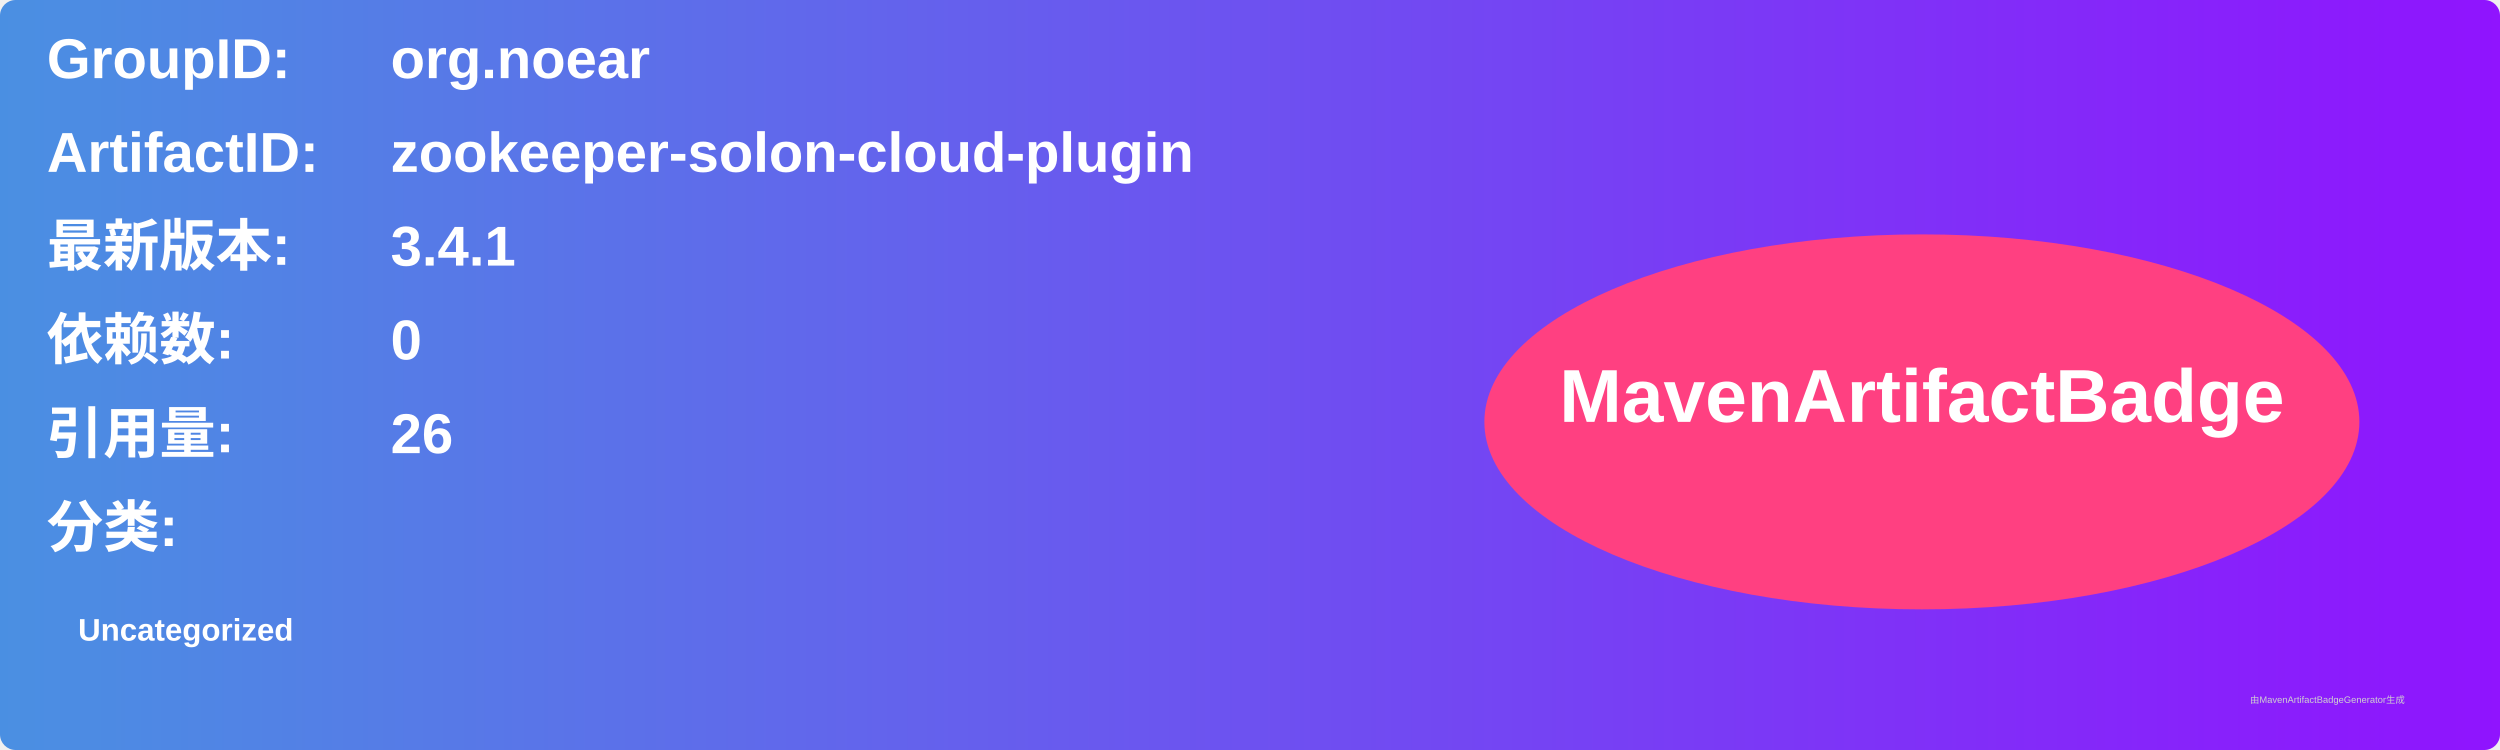
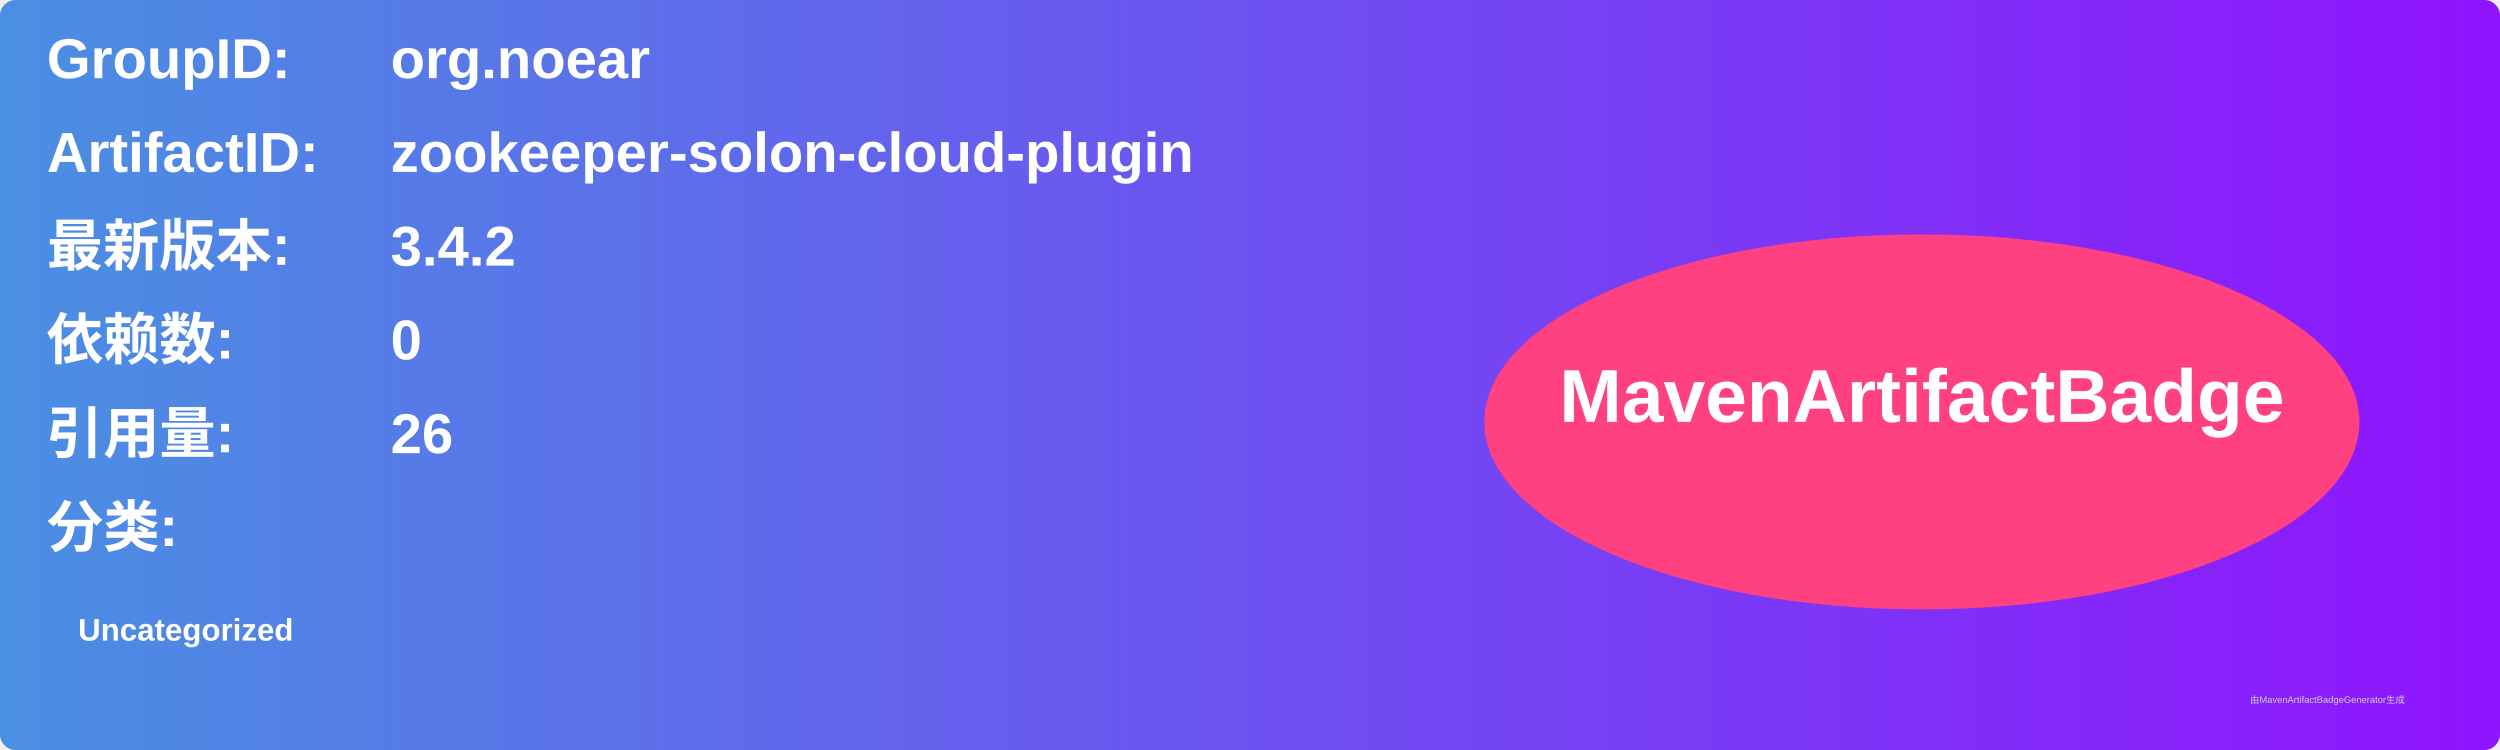
<svg xmlns="http://www.w3.org/2000/svg" width="800" height="240" viewBox="0 0 800 240">
  <linearGradient id="grad" x1="0%" y1="0%" x2="100%" y2="0%">
    <stop offset="0%" stop-color="#4a90e2" />
    <stop offset="100%" stop-color="#9013fe" />
  </linearGradient>
  <rect width="100%" height="100%" rx="5" ry="5" fill="url(#grad)" />
  <g transform="translate(15, 15)">
    <text x="0" y="10" font-family="Arial" font-size="18" fill="white" font-weight="bold" width="260">GroupID:</text>
    <text x="110" y="10" font-family="Arial" font-size="18" fill="white" font-weight="bold" width="460">org.noear</text>
    <text x="0" y="40" font-family="Arial" font-size="18" fill="white" font-weight="bold" width="260">ArtifactID:</text>
    <text x="110" y="40" font-family="Arial" font-size="18" fill="white" font-weight="bold" width="460">zookeeper-solon-cloud-plugin</text>
    <text x="0" y="70" font-family="Arial" font-size="18" fill="white" font-weight="bold">最新版本:</text>
    <text x="110" y="70" font-family="Arial" font-size="18" fill="white" font-weight="bold">
-       <tspan font-weight="bold">3.4.1</tspan>
+       <tspan font-weight="bold">3.4.2</tspan>
    </text>
    <text x="0" y="100" font-family="Arial" font-size="18" fill="white" font-weight="bold">依赖数: </text>
    <text x="110" y="100" font-family="Arial" font-size="18" fill="white">
      <tspan font-weight="bold">0</tspan>
    </text>
    <text x="0" y="130" font-family="Arial" font-size="18" fill="white" font-weight="bold">引用量: </text>
    <text x="110" y="130" font-family="Arial" font-size="18" fill="white">
      <tspan font-weight="bold">26</tspan>
    </text>
    <text x="0" y="160" font-family="Arial" font-size="18" fill="white" font-weight="bold">分类:</text>
    <text x="10" y="190" font-family="Arial" font-size="10" fill="white">
      <tspan font-weight="bold">Uncategorized</tspan>
    </text>
    <ellipse cx="600" cy="120" rx="140" ry="60" fill="#ff4081" />
    <text x="600" y="120" text-anchor="middle" font-family="Arial" font-size="24" fill="white" font-weight="bold">MavenArtifactBadge</text>
  </g>
  <text x="720" y="225" font-family="Arial" font-size="3" fill="#d0d0d0">由MavenArtifactBadgeGenerator生成</text>
</svg>
